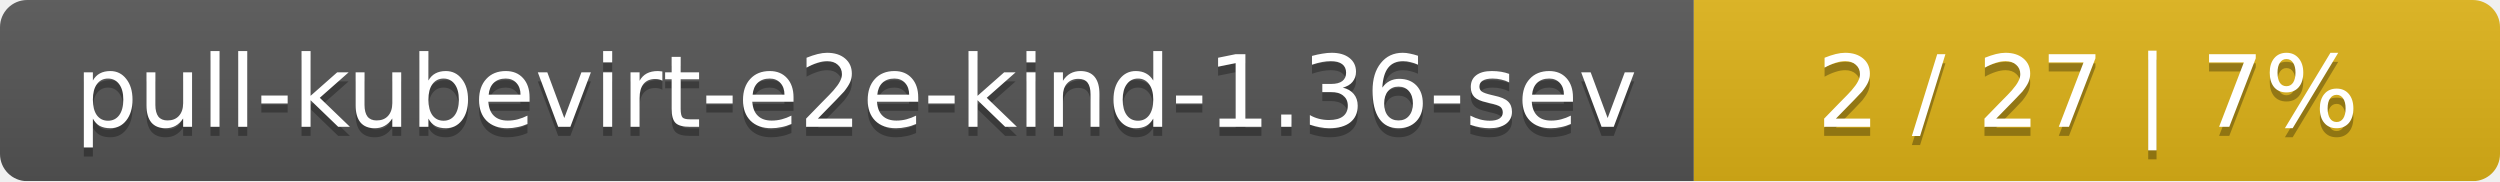
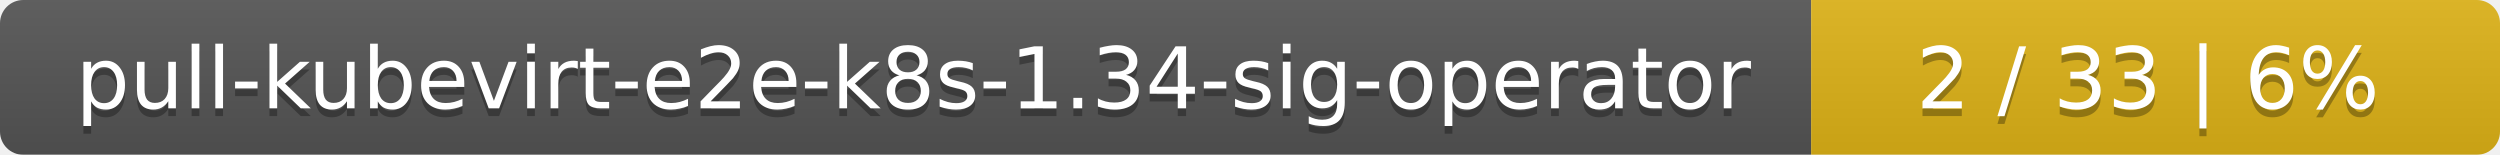
- <svg xmlns="http://www.w3.org/2000/svg" width="276" height="20">
+ <svg xmlns="http://www.w3.org/2000/svg" width="323" height="20">
  <linearGradient id="smooth" x2="0" y2="100%">
    <stop offset="0" stop-color="#bbb" stop-opacity=".1" />
    <stop offset="1" stop-opacity=".1" />
  </linearGradient>
  <mask id="round">
-     <rect width="276" height="20" rx="3" fill="#fff" />
+     <rect width="323" height="20" rx="3" fill="#fff" />
  </mask>
  <g mask="url(#round)">
-     <rect width="187" height="20" fill="#555" />
-     <rect x="187" width="89" height="20" fill="#dfb317" />
-     <rect width="276" height="20" fill="url(#smooth)" />
+     <rect width="234" height="20" fill="#555" />
+     <rect x="234" width="89" height="20" fill="#dfb317" />
+     <rect width="323" height="20" fill="url(#smooth)" />
  </g>
  <g fill="#fff" text-anchor="middle" font-family="DejaVu Sans,Verdana,Geneva,sans-serif" font-size="11">
-     <text x="94.5" y="15" fill="#010101" fill-opacity=".3">pull-kubevirt-e2e-kind-1.36-sev</text>
-     <text x="94.5" y="14">pull-kubevirt-e2e-kind-1.36-sev</text>
-     <text x="230.5" y="15" fill="#010101" fill-opacity=".3">2 / 27    |    7%</text>
-     <text x="230.5" y="14">2 / 27    |    7%</text>
+     <text x="118" y="15" fill="#010101" fill-opacity=".3">pull-kubevirt-e2e-k8s-1.34-sig-operator</text>
+     <text x="118" y="14">pull-kubevirt-e2e-k8s-1.34-sig-operator</text>
+     <text x="277.5" y="15" fill="#010101" fill-opacity=".3">2 / 33    |    6%</text>
+     <text x="277.5" y="14">2 / 33    |    6%</text>
  </g>
</svg>
